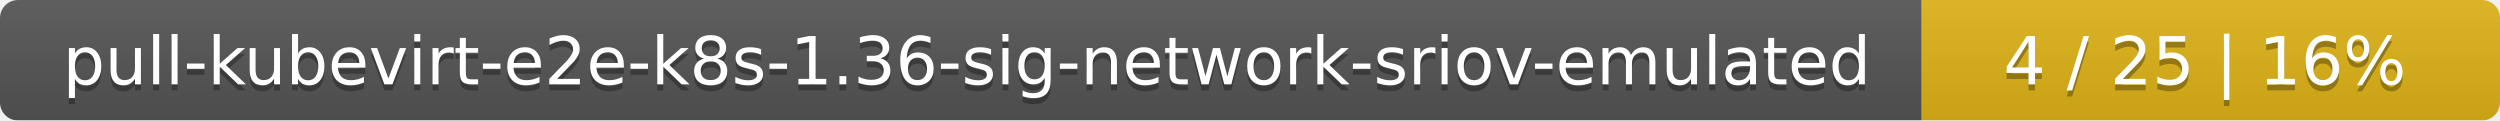
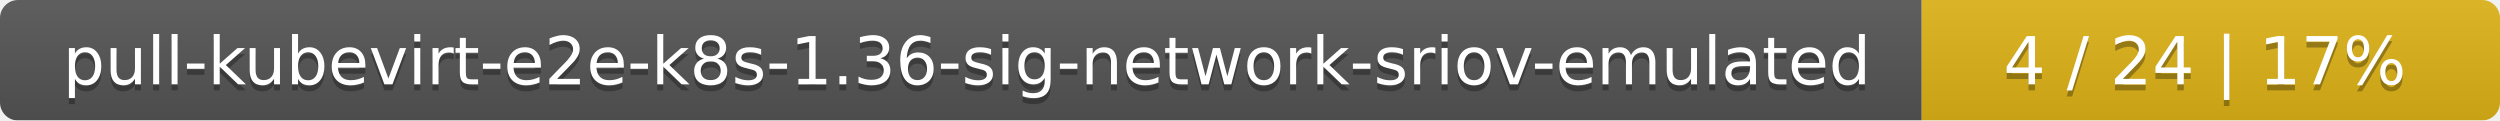
<svg xmlns="http://www.w3.org/2000/svg" width="415" height="20">
  <linearGradient id="smooth" x2="0" y2="100%">
    <stop offset="0" stop-color="#bbb" stop-opacity=".1" />
    <stop offset="1" stop-opacity=".1" />
  </linearGradient>
  <mask id="round">
    <rect width="415" height="20" rx="3" fill="#fff" />
  </mask>
  <g mask="url(#round)">
    <rect width="319" height="20" fill="#555" />
    <rect x="319" width="96" height="20" fill="#dfb317" />
    <rect width="415" height="20" fill="url(#smooth)" />
  </g>
  <g fill="#fff" text-anchor="middle" font-family="DejaVu Sans,Verdana,Geneva,sans-serif" font-size="11">
    <text x="160.5" y="15" fill="#010101" fill-opacity=".3">pull-kubevirt-e2e-k8s-1.36-sig-network-sriov-emulated</text>
    <text x="160.5" y="14">pull-kubevirt-e2e-k8s-1.36-sig-network-sriov-emulated</text>
-     <text x="366" y="15" fill="#010101" fill-opacity=".3">4 / 25    |    16%</text>
-     <text x="366" y="14">4 / 25    |    16%</text>
+     <text x="366" y="15" fill="#010101" fill-opacity=".3">4 / 24    |    17%</text>
+     <text x="366" y="14">4 / 24    |    17%</text>
  </g>
</svg>
